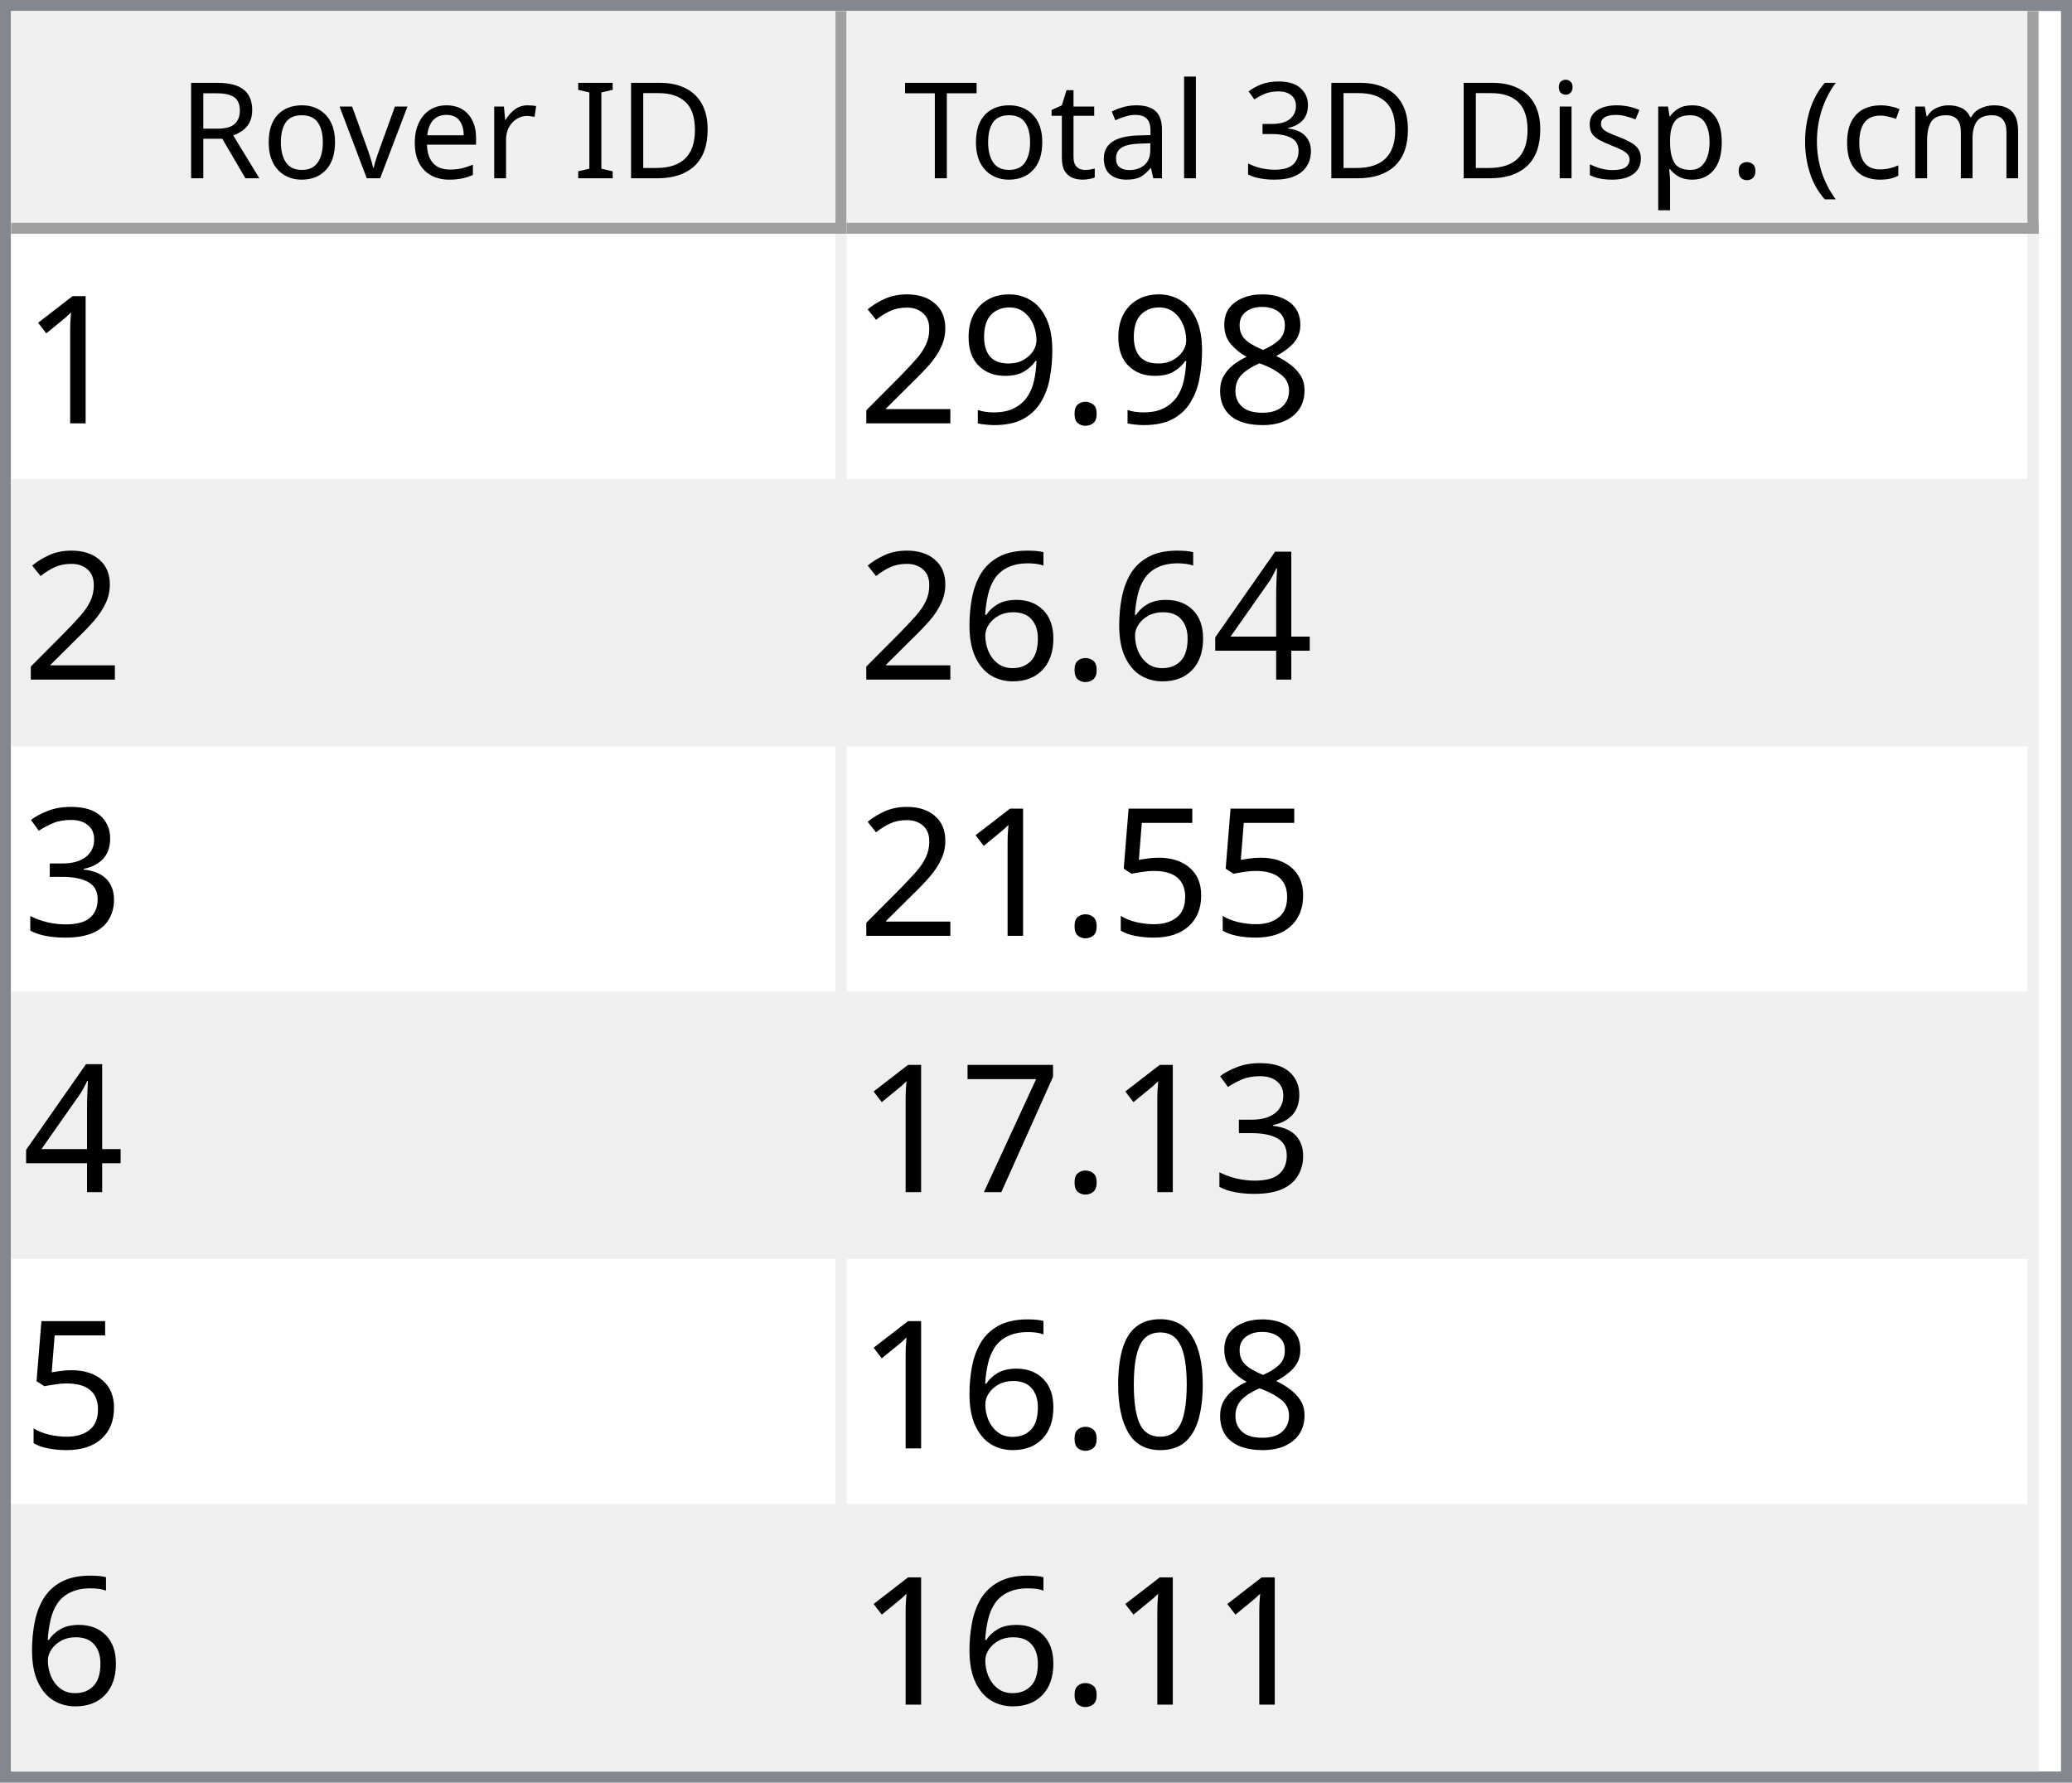
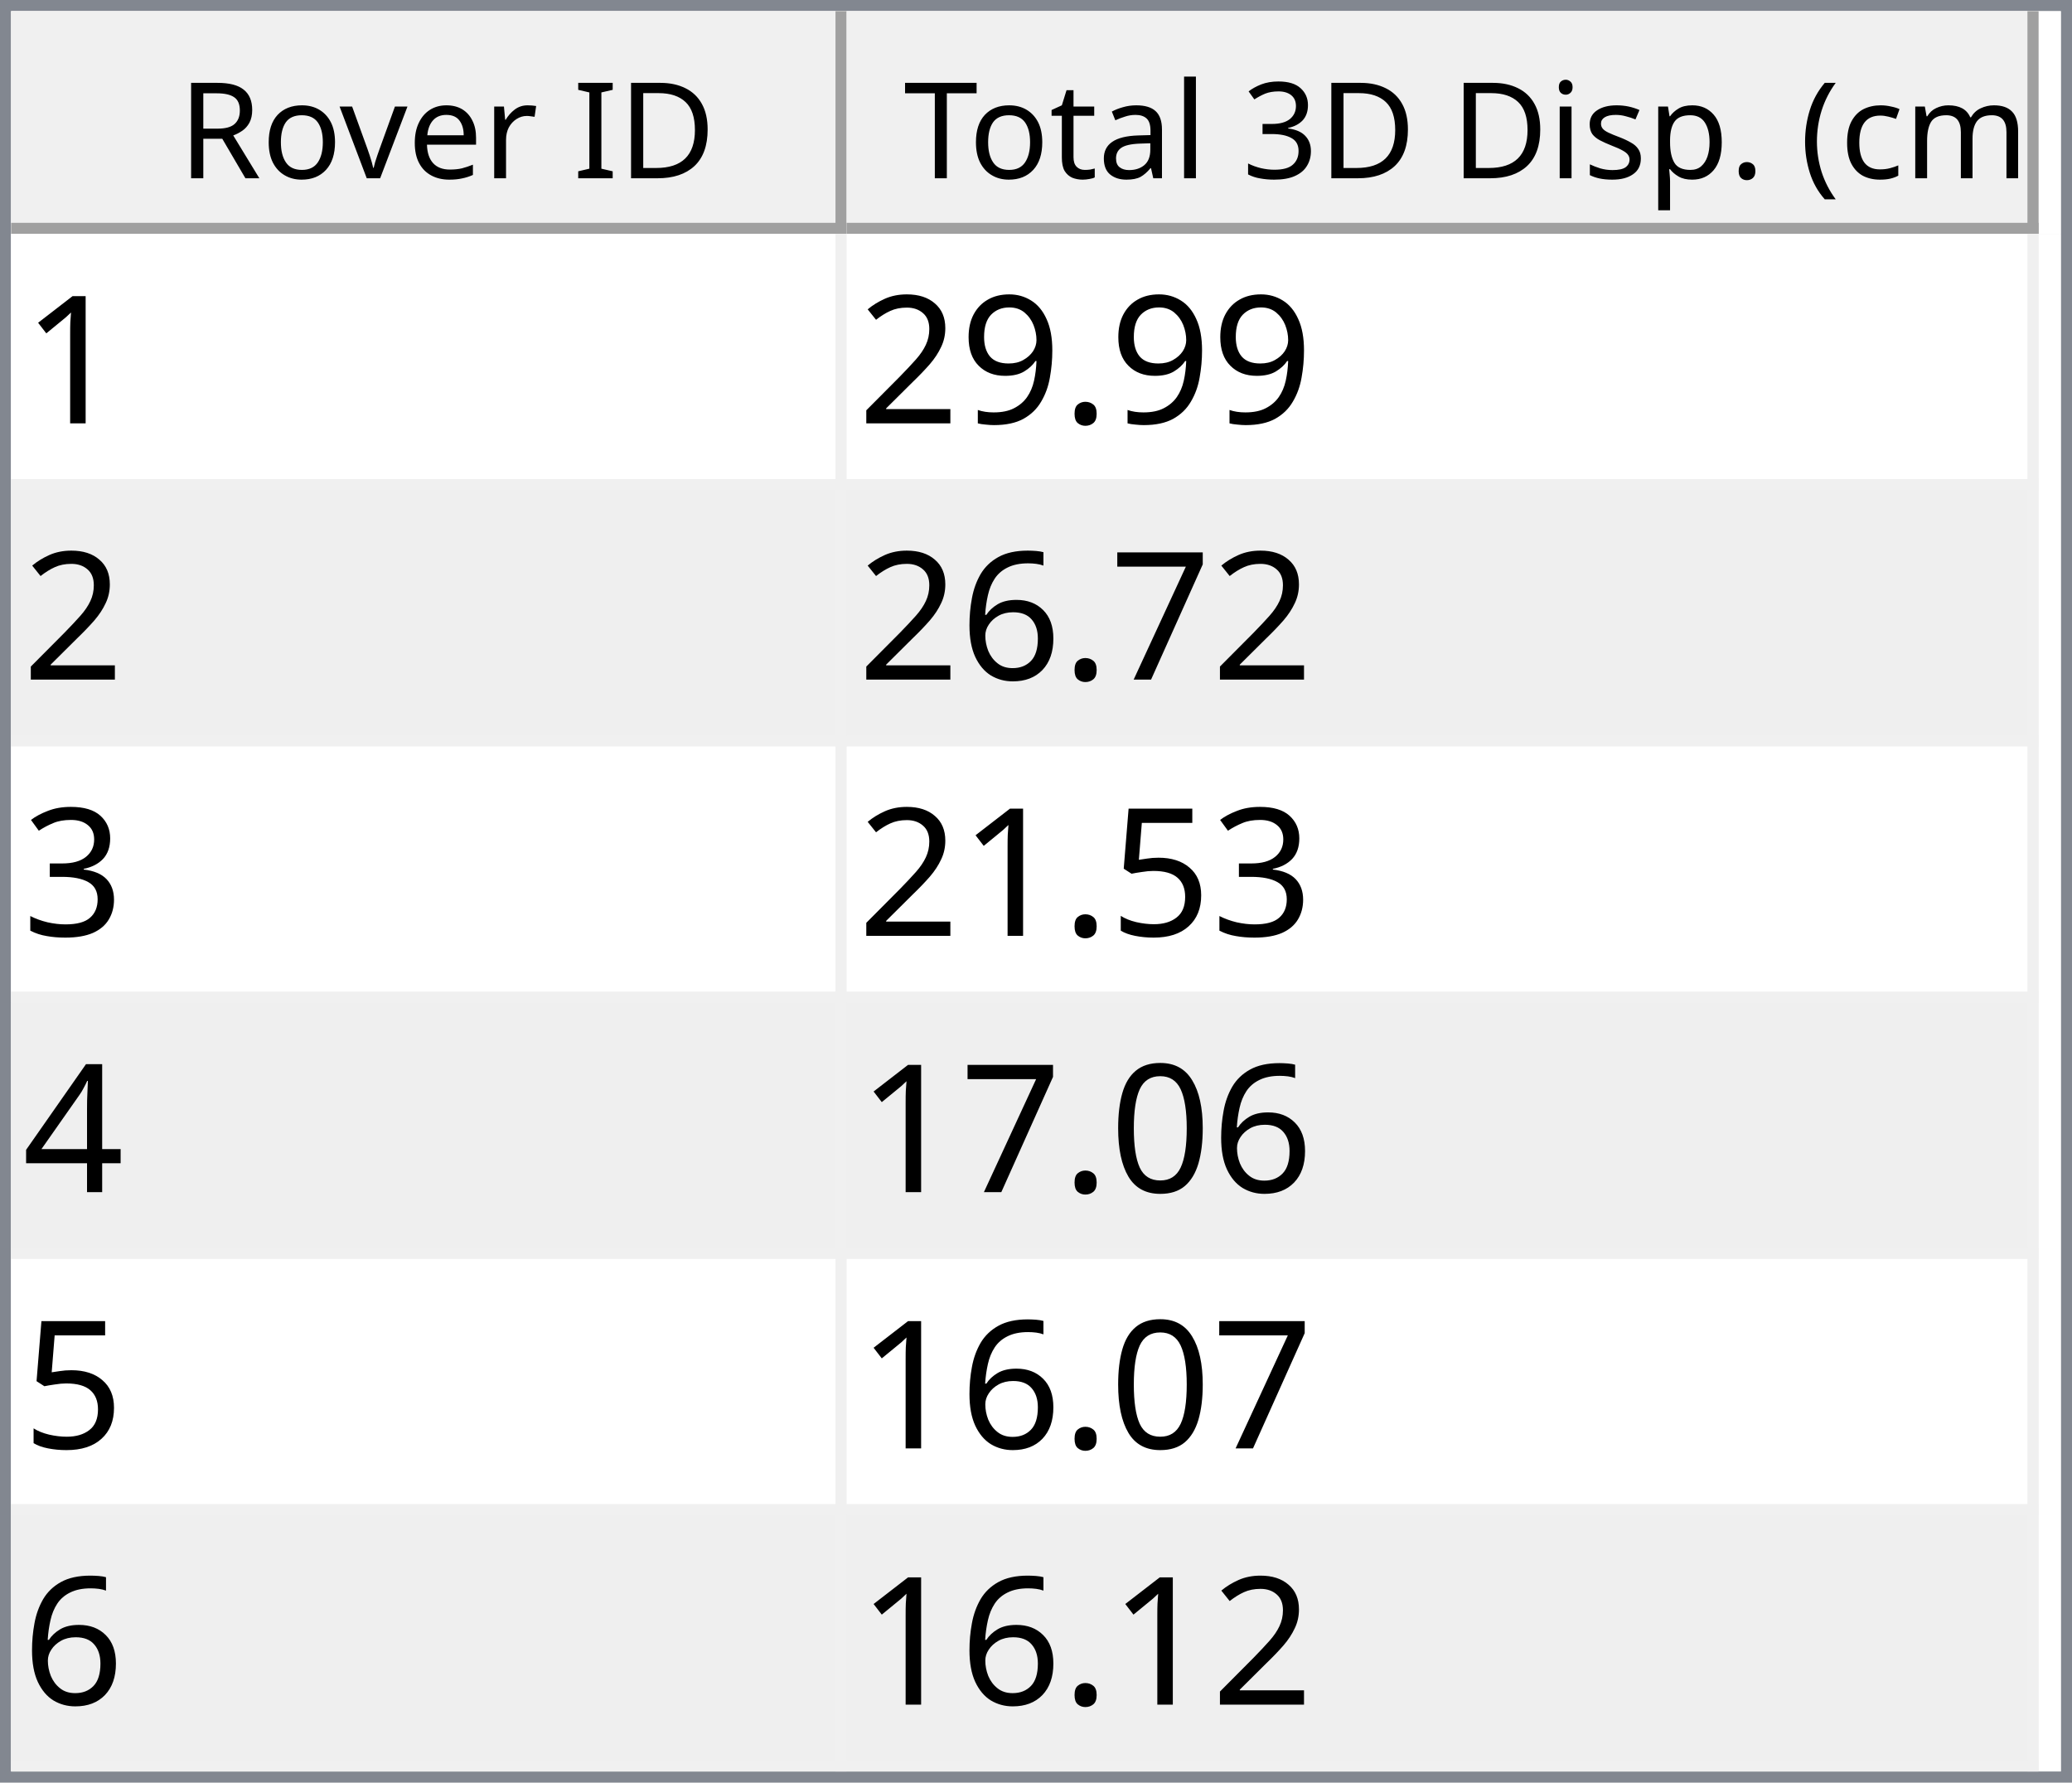
<svg xmlns="http://www.w3.org/2000/svg" style="fill-opacity:1; color-rendering:auto; color-interpolation:auto; text-rendering:auto; stroke:black; stroke-linecap:square; stroke-miterlimit:10; shape-rendering:auto; stroke-opacity:1; fill:black; stroke-dasharray:none; font-weight:normal; stroke-width:1; font-family:'Dialog'; font-style:normal; stroke-linejoin:miter; font-size:12px; stroke-dashoffset:0; image-rendering:auto;" width="186" height="160">
  <defs id="genericDefs" />
  <g>
    <defs id="defs1">
      <clipPath clipPathUnits="userSpaceOnUse" id="clipPath1">
        <path d="M0 0 L186 0 L186 160 L0 160 L0 0 Z" />
      </clipPath>
      <clipPath clipPathUnits="userSpaceOnUse" id="clipPath2">
        <path d="M0 0 L0 160 L186 160 L186 0 Z" />
      </clipPath>
      <clipPath clipPathUnits="userSpaceOnUse" id="clipPath3">
        <path d="M0 0 L0 20 L184 20 L184 0 Z" />
      </clipPath>
      <clipPath clipPathUnits="userSpaceOnUse" id="clipPath4">
        <path d="M0 0 L0 20 L75 20 L75 0 Z" />
      </clipPath>
      <clipPath clipPathUnits="userSpaceOnUse" id="clipPath5">
        <path d="M1 1 L1 19 L74 19 L74 1 Z" />
      </clipPath>
      <clipPath clipPathUnits="userSpaceOnUse" id="clipPath6">
        <path d="M0 0 L0 18 L73 18 L73 0 Z" />
      </clipPath>
      <clipPath clipPathUnits="userSpaceOnUse" id="clipPath7">
        <path d="M-0.5 -0.5 L-0.5 19.5 L74.5 19.5 L74.5 -0.5 Z" />
      </clipPath>
      <clipPath clipPathUnits="userSpaceOnUse" id="clipPath8">
        <path d="M0 0 L0 20 L107 20 L107 0 Z" />
      </clipPath>
      <clipPath clipPathUnits="userSpaceOnUse" id="clipPath9">
        <path d="M1 1 L1 19 L106 19 L106 1 Z" />
      </clipPath>
      <clipPath clipPathUnits="userSpaceOnUse" id="clipPath10">
        <path d="M0 0 L0 18 L105 18 L105 0 Z" />
      </clipPath>
      <clipPath clipPathUnits="userSpaceOnUse" id="clipPath11">
        <path d="M-0.5 -0.5 L-0.5 19.5 L106.5 19.5 L106.5 -0.5 Z" />
      </clipPath>
      <clipPath clipPathUnits="userSpaceOnUse" id="clipPath12">
        <path d="M0 0 L0 138 L184 138 L184 0 Z" />
      </clipPath>
      <clipPath clipPathUnits="userSpaceOnUse" id="clipPath13">
        <path d="M0 0 L0 138 L182 138 L182 0 Z" />
      </clipPath>
      <clipPath clipPathUnits="userSpaceOnUse" id="clipPath14">
        <path d="M-0.5 -0.5 L-0.5 137.5 L181.5 137.5 L181.5 -0.5 Z" />
      </clipPath>
      <clipPath clipPathUnits="userSpaceOnUse" id="clipPath15">
        <path d="M0 0 L0 22 L74 22 L74 0 Z" />
      </clipPath>
      <clipPath clipPathUnits="userSpaceOnUse" id="clipPath16">
        <path d="M0 0 L0 22 L106 22 L106 0 Z" />
      </clipPath>
      <font horiz-adv-x="64.551" id="font1">
        <font-face ascent="107.91" descent="25.098" units-per-em="100" style="font-style:normal; font-family:Segoe UI; font-weight:normal;" />
        <missing-glyph horiz-adv-x="64.551" d="M8.109 0 L8.109 68.266 L56.453 68.266 L56.453 0 L8.109 0 ZM15.328 7.234 L49.219 7.234 L49.219 61.031 L15.328 61.031 L15.328 7.234 Z" />
        <glyph unicode="D" horiz-adv-x="70.117" d="M9.188 0 L9.188 70.016 L28.516 70.016 Q65.531 70.016 65.531 35.891 Q65.531 19.672 55.25 9.836 Q44.969 0 27.734 0 L9.188 0 ZM17.391 62.594 L17.391 7.422 L27.828 7.422 Q41.609 7.422 49.273 14.797 Q56.938 22.172 56.938 35.688 Q56.938 62.594 28.328 62.594 L17.391 62.594 Z" />
        <glyph unicode="I" horiz-adv-x="26.611" d="M17.391 0 L9.188 0 L9.188 70.016 L17.391 70.016 L17.391 0 Z" />
        <glyph unicode=" " horiz-adv-x="27.393" d="" />
        <glyph unicode="r" horiz-adv-x="34.766" d="M34.188 41.891 Q32.078 43.5 28.125 43.5 Q23 43.5 19.555 38.672 Q16.109 33.844 16.109 25.484 L16.109 0 L8.109 0 L8.109 50 L16.109 50 L16.109 39.703 L16.312 39.703 Q18.016 44.969 21.531 47.922 Q25.047 50.875 29.391 50.875 Q32.516 50.875 34.188 50.203 L34.188 41.891 Z" />
        <glyph unicode="e" horiz-adv-x="52.295" d="M48.297 23 L12.984 23 Q13.188 14.656 17.484 10.109 Q21.781 5.562 29.297 5.562 Q37.75 5.562 44.828 11.141 L44.828 3.609 Q38.234 -1.172 27.391 -1.172 Q16.797 -1.172 10.742 5.641 Q4.688 12.453 4.688 24.812 Q4.688 36.469 11.305 43.82 Q17.922 51.172 27.734 51.172 Q37.547 51.172 42.922 44.828 Q48.297 38.484 48.297 27.203 L48.297 23 ZM40.094 29.781 Q40.047 36.719 36.75 40.578 Q33.453 44.438 27.594 44.438 Q21.922 44.438 17.969 40.383 Q14.016 36.328 13.094 29.781 L40.094 29.781 Z" />
        <glyph unicode="v" horiz-adv-x="47.9" d="M47.406 50 L27.484 0 L19.625 0 L0.688 50 L9.469 50 L22.172 13.672 Q23.578 9.672 23.922 6.688 L24.125 6.688 Q24.609 10.453 25.688 13.484 L38.969 50 L47.406 50 Z" />
        <glyph unicode="o" horiz-adv-x="58.594" d="M29 -1.172 Q17.922 -1.172 11.305 5.836 Q4.688 12.844 4.688 24.422 Q4.688 37.016 11.57 44.094 Q18.453 51.172 30.172 51.172 Q41.359 51.172 47.633 44.289 Q53.906 37.406 53.906 25.203 Q53.906 13.234 47.141 6.031 Q40.375 -1.172 29 -1.172 ZM29.594 44.438 Q21.875 44.438 17.383 39.188 Q12.891 33.938 12.891 24.703 Q12.891 15.828 17.43 10.695 Q21.969 5.562 29.594 5.562 Q37.359 5.562 41.531 10.594 Q45.703 15.625 45.703 24.906 Q45.703 34.281 41.531 39.359 Q37.359 44.438 29.594 44.438 Z" />
        <glyph unicode="R" horiz-adv-x="59.814" d="M59.375 0 L49.609 0 L37.891 19.625 Q36.281 22.359 34.766 24.289 Q33.25 26.219 31.664 27.438 Q30.078 28.656 28.25 29.219 Q26.422 29.781 24.125 29.781 L17.391 29.781 L17.391 0 L9.188 0 L9.188 70.016 L30.078 70.016 Q34.672 70.016 38.555 68.867 Q42.438 67.719 45.289 65.375 Q48.141 63.031 49.758 59.547 Q51.375 56.062 51.375 51.375 Q51.375 47.703 50.273 44.656 Q49.172 41.609 47.148 39.211 Q45.125 36.812 42.266 35.133 Q39.406 33.453 35.844 32.516 L35.844 32.328 Q37.594 31.547 38.891 30.547 Q40.188 29.547 41.359 28.18 Q42.531 26.812 43.68 25.078 Q44.828 23.344 46.234 21.047 L59.375 0 ZM17.391 62.594 L17.391 37.203 L28.516 37.203 Q31.594 37.203 34.203 38.133 Q36.812 39.062 38.719 40.797 Q40.625 42.531 41.703 45.047 Q42.781 47.562 42.781 50.688 Q42.781 56.297 39.141 59.445 Q35.5 62.594 28.609 62.594 L17.391 62.594 Z" />
        <glyph unicode=")" horiz-adv-x="30.176" d="M8.297 -15.922 L1.172 -15.922 Q16.406 2.344 16.406 26.812 Q16.406 51.469 1.078 70.016 L8.297 70.016 Q23.531 52.156 23.531 26.703 Q23.531 1.375 8.297 -15.922 Z" />
        <glyph unicode="m" horiz-adv-x="86.133" d="M79.109 0 L71.094 0 L71.094 28.719 Q71.094 37.016 68.531 40.727 Q65.969 44.438 59.906 44.438 Q54.781 44.438 51.195 39.75 Q47.609 35.062 47.609 28.516 L47.609 0 L39.594 0 L39.594 29.688 Q39.594 44.438 28.219 44.438 Q22.953 44.438 19.531 40.016 Q16.109 35.594 16.109 28.516 L16.109 0 L8.109 0 L8.109 50 L16.109 50 L16.109 42.094 L16.312 42.094 Q21.625 51.172 31.844 51.172 Q36.969 51.172 40.773 48.312 Q44.578 45.453 46 40.828 Q51.562 51.172 62.594 51.172 Q79.109 51.172 79.109 30.812 L79.109 0 Z" />
        <glyph unicode="c" horiz-adv-x="46.191" d="M42.188 2.297 Q36.422 -1.172 28.516 -1.172 Q17.828 -1.172 11.258 5.789 Q4.688 12.75 4.688 23.828 Q4.688 36.188 11.766 43.68 Q18.844 51.172 30.672 51.172 Q37.25 51.172 42.281 48.734 L42.281 40.531 Q36.719 44.438 30.375 44.438 Q22.703 44.438 17.797 38.945 Q12.891 33.453 12.891 24.516 Q12.891 15.719 17.508 10.641 Q22.125 5.562 29.891 5.562 Q36.422 5.562 42.188 9.906 L42.188 2.297 Z" />
        <glyph unicode="(" horiz-adv-x="30.176" d="M29.109 -15.922 L21.969 -15.922 Q6.844 1.375 6.844 26.703 Q6.844 52.156 21.969 70.016 L29.203 70.016 Q13.875 51.469 13.875 26.812 Q13.875 2.344 29.109 -15.922 Z" />
        <glyph unicode="." horiz-adv-x="21.68" d="M10.891 -1.078 Q8.641 -1.078 7.055 0.539 Q5.469 2.156 5.469 4.391 Q5.469 6.641 7.055 8.273 Q8.641 9.906 10.891 9.906 Q13.188 9.906 14.797 8.273 Q16.406 6.641 16.406 4.391 Q16.406 2.156 14.797 0.539 Q13.188 -1.078 10.891 -1.078 Z" />
        <glyph unicode="p" horiz-adv-x="58.789" d="M16.312 7.234 L16.109 7.234 L16.109 -23 L8.109 -23 L8.109 50 L16.109 50 L16.109 41.219 L16.312 41.219 Q22.219 51.172 33.594 51.172 Q43.266 51.172 48.688 44.461 Q54.109 37.75 54.109 26.469 Q54.109 13.922 48 6.375 Q41.891 -1.172 31.297 -1.172 Q21.578 -1.172 16.312 7.234 ZM16.109 27.391 L16.109 20.406 Q16.109 14.203 20.141 9.883 Q24.172 5.562 30.375 5.562 Q37.641 5.562 41.773 11.133 Q45.906 16.703 45.906 26.609 Q45.906 34.969 42.047 39.703 Q38.188 44.438 31.594 44.438 Q24.609 44.438 20.359 39.578 Q16.109 34.719 16.109 27.391 Z" />
        <glyph unicode="s" horiz-adv-x="42.432" d="M5.078 1.812 L5.078 10.406 Q11.625 5.562 19.484 5.562 Q30.031 5.562 30.031 12.594 Q30.031 14.594 29.125 15.992 Q28.219 17.391 26.68 18.461 Q25.141 19.531 23.07 20.383 Q21 21.234 18.609 22.172 Q15.281 23.484 12.766 24.828 Q10.25 26.172 8.57 27.859 Q6.891 29.547 6.031 31.695 Q5.172 33.844 5.172 36.719 Q5.172 40.234 6.789 42.945 Q8.406 45.656 11.086 47.484 Q13.766 49.312 17.211 50.242 Q20.656 51.172 24.312 51.172 Q30.812 51.172 35.938 48.922 L35.938 40.828 Q30.422 44.438 23.25 44.438 Q21 44.438 19.195 43.922 Q17.391 43.406 16.094 42.477 Q14.797 41.547 14.086 40.258 Q13.375 38.969 13.375 37.406 Q13.375 35.453 14.086 34.133 Q14.797 32.812 16.164 31.789 Q17.531 30.766 19.484 29.938 Q21.438 29.109 23.922 28.125 Q27.25 26.859 29.883 25.516 Q32.516 24.172 34.375 22.484 Q36.234 20.797 37.234 18.602 Q38.234 16.406 38.234 13.375 Q38.234 9.672 36.602 6.938 Q34.969 4.203 32.234 2.398 Q29.5 0.594 25.93 -0.289 Q22.359 -1.172 18.453 -1.172 Q10.75 -1.172 5.078 1.812 Z" />
        <glyph unicode="i" horiz-adv-x="24.219" d="M12.203 62.703 Q10.062 62.703 8.547 64.164 Q7.031 65.625 7.031 67.875 Q7.031 70.125 8.547 71.609 Q10.062 73.094 12.203 73.094 Q14.406 73.094 15.945 71.609 Q17.484 70.125 17.484 67.875 Q17.484 65.719 15.945 64.211 Q14.406 62.703 12.203 62.703 ZM16.109 0 L8.109 0 L8.109 50 L16.109 50 L16.109 0 Z" />
        <glyph unicode="3" horiz-adv-x="53.906" d="M46.531 19.828 Q46.531 15.094 44.75 11.211 Q42.969 7.328 39.719 4.57 Q36.469 1.812 31.93 0.297 Q27.391 -1.219 21.922 -1.219 Q11.922 -1.219 6 2.594 L6 11.188 Q13.094 5.609 22.219 5.609 Q25.875 5.609 28.828 6.539 Q31.781 7.469 33.906 9.227 Q36.031 10.984 37.18 13.477 Q38.328 15.969 38.328 19.094 Q38.328 32.812 18.797 32.812 L12.984 32.812 L12.984 39.594 L18.5 39.594 Q35.797 39.594 35.797 52.484 Q35.797 64.406 22.609 64.406 Q15.188 64.406 8.688 59.422 L8.688 67.188 Q15.375 71.188 24.609 71.188 Q29 71.188 32.57 69.969 Q36.141 68.75 38.68 66.555 Q41.219 64.359 42.609 61.281 Q44 58.203 44 54.5 Q44 40.672 30.031 36.719 L30.031 36.531 Q33.594 36.141 36.625 34.797 Q39.656 33.453 41.852 31.305 Q44.047 29.156 45.289 26.25 Q46.531 23.344 46.531 19.828 Z" />
        <glyph unicode="l" horiz-adv-x="24.219" d="M16.109 0 L8.109 0 L8.109 74.031 L16.109 74.031 L16.109 0 Z" />
        <glyph unicode="a" horiz-adv-x="50.879" d="M43.891 0 L35.891 0 L35.891 7.812 L35.688 7.812 Q30.469 -1.172 20.312 -1.172 Q12.844 -1.172 8.617 2.781 Q4.391 6.734 4.391 13.281 Q4.391 27.297 20.906 29.594 L35.891 31.688 Q35.891 44.438 25.594 44.438 Q16.547 44.438 9.281 38.281 L9.281 46.484 Q16.656 51.172 26.266 51.172 Q43.891 51.172 43.891 32.516 L43.891 0 ZM35.891 25.297 L23.828 23.641 Q18.266 22.859 15.43 20.875 Q12.594 18.891 12.594 13.875 Q12.594 10.203 15.211 7.883 Q17.828 5.562 22.172 5.562 Q28.125 5.562 32.008 9.742 Q35.891 13.922 35.891 20.312 L35.891 25.297 Z" />
        <glyph unicode="t" horiz-adv-x="33.887" d="M31.297 0.484 Q28.469 -1.078 23.828 -1.078 Q10.688 -1.078 10.688 13.578 L10.688 43.172 L2.094 43.172 L2.094 50 L10.688 50 L10.688 62.203 L18.703 64.797 L18.703 50 L31.297 50 L31.297 43.172 L18.703 43.172 L18.703 14.984 Q18.703 9.969 20.414 7.82 Q22.125 5.672 26.078 5.672 Q29.109 5.672 31.297 7.328 L31.297 0.484 Z" />
        <glyph unicode="T" horiz-adv-x="52.393" d="M50.594 62.594 L30.375 62.594 L30.375 0 L22.172 0 L22.172 62.594 L2 62.594 L2 70.016 L50.594 70.016 L50.594 62.594 Z" />
      </font>
      <font horiz-adv-x="75.0" id="font2">
        <font-face ascent="100.537" descent="21.973" units-per-em="100" style="font-style:normal; font-family:sans-serif; font-weight:normal;" />
        <missing-glyph horiz-adv-x="75.0" d="M12.5 0 L12.5 62.5 L62.5 62.5 L62.5 0 L12.5 0 ZM14.062 1.562 L60.938 1.562 L60.938 60.938 L14.062 60.938 L14.062 1.562 Z" />
        <glyph unicode="1" horiz-adv-x="55.615" d="M37.25 0 L28.469 0 L28.469 56 Q25.297 52.984 20.141 49.953 Q14.984 46.922 10.891 45.406 L10.891 53.906 Q18.266 57.375 23.781 62.305 Q29.297 67.234 31.594 71.875 L37.25 71.875 L37.25 0 Z" />
-         <glyph unicode="8" horiz-adv-x="55.615" d="M17.672 38.812 Q12.203 40.828 9.57 44.539 Q6.938 48.25 6.938 53.422 Q6.938 61.234 12.555 66.555 Q18.172 71.875 27.484 71.875 Q36.859 71.875 42.578 66.43 Q48.297 60.984 48.297 53.172 Q48.297 48.188 45.68 44.508 Q43.062 40.828 37.75 38.812 Q44.344 36.672 47.781 31.883 Q51.219 27.094 51.219 20.453 Q51.219 11.281 44.727 5.031 Q38.234 -1.219 27.641 -1.219 Q17.047 -1.219 10.547 5.055 Q4.047 11.328 4.047 20.703 Q4.047 27.688 7.594 32.398 Q11.141 37.109 17.672 38.812 ZM15.922 53.719 Q15.922 48.641 19.195 45.414 Q22.469 42.188 27.688 42.188 Q32.766 42.188 36.016 45.383 Q39.266 48.578 39.266 53.219 Q39.266 58.062 35.914 61.359 Q32.562 64.656 27.594 64.656 Q22.562 64.656 19.242 61.43 Q15.922 58.203 15.922 53.719 ZM13.094 20.656 Q13.094 16.891 14.875 13.375 Q16.656 9.859 20.172 7.93 Q23.688 6 27.734 6 Q34.031 6 38.133 10.055 Q42.234 14.109 42.234 20.359 Q42.234 26.703 38.016 30.859 Q33.797 35.016 27.438 35.016 Q21.234 35.016 17.164 30.914 Q13.094 26.812 13.094 20.656 Z" />
        <glyph unicode="." horiz-adv-x="27.783" d="M9.078 0 L9.078 10.016 L19.094 10.016 L19.094 0 L9.078 0 Z" />
        <glyph unicode="9" horiz-adv-x="55.615" d="M5.469 16.547 L13.922 17.328 Q14.984 11.375 18.016 8.688 Q21.047 6 25.781 6 Q29.828 6 32.883 7.859 Q35.938 9.719 37.891 12.82 Q39.844 15.922 41.164 21.195 Q42.484 26.469 42.484 31.938 Q42.484 32.516 42.438 33.688 Q39.797 29.5 35.234 26.883 Q30.672 24.266 25.344 24.266 Q16.453 24.266 10.305 30.711 Q4.156 37.156 4.156 47.703 Q4.156 58.594 10.578 65.234 Q17 71.875 26.656 71.875 Q33.641 71.875 39.43 68.117 Q45.219 64.359 48.219 57.398 Q51.219 50.438 51.219 37.25 Q51.219 23.531 48.242 15.406 Q45.266 7.281 39.383 3.031 Q33.5 -1.219 25.594 -1.219 Q17.188 -1.219 11.867 3.445 Q6.547 8.109 5.469 16.547 ZM41.453 48.141 Q41.453 55.719 37.43 60.156 Q33.406 64.594 27.734 64.594 Q21.875 64.594 17.531 59.812 Q13.188 55.031 13.188 47.406 Q13.188 40.578 17.312 36.305 Q21.438 32.031 27.484 32.031 Q33.594 32.031 37.523 36.305 Q41.453 40.578 41.453 48.141 Z" />
        <glyph unicode="2" horiz-adv-x="55.615" d="M50.344 8.453 L50.344 0 L3.031 0 Q2.938 3.172 4.047 6.109 Q5.859 10.938 9.836 15.625 Q13.812 20.312 21.344 26.469 Q33.016 36.031 37.117 41.625 Q41.219 47.219 41.219 52.203 Q41.219 57.422 37.477 61.008 Q33.734 64.594 27.734 64.594 Q21.391 64.594 17.578 60.789 Q13.766 56.984 13.719 50.25 L4.688 51.172 Q5.609 61.281 11.664 66.578 Q17.719 71.875 27.938 71.875 Q38.234 71.875 44.242 66.164 Q50.25 60.453 50.25 52 Q50.25 47.703 48.492 43.555 Q46.734 39.406 42.656 34.812 Q38.578 30.219 29.109 22.219 Q21.188 15.578 18.945 13.211 Q16.703 10.844 15.234 8.453 L50.344 8.453 Z" />
-         <glyph unicode="4" horiz-adv-x="55.615" d="M32.328 0 L32.328 17.141 L1.266 17.141 L1.266 25.203 L33.938 71.578 L41.109 71.578 L41.109 25.203 L50.781 25.203 L50.781 17.141 L41.109 17.141 L41.109 0 L32.328 0 ZM32.328 25.203 L32.328 57.469 L9.906 25.203 L32.328 25.203 Z" />
+         <glyph unicode="7" horiz-adv-x="55.615" d="M4.734 62.203 L4.734 70.656 L51.078 70.656 L51.078 63.812 Q44.234 56.547 37.523 44.484 Q30.812 32.422 27.156 19.672 Q24.516 10.688 23.781 0 L14.75 0 Q14.891 8.453 18.062 20.414 Q21.234 32.375 27.172 43.484 Q33.109 54.594 39.797 62.203 L4.734 62.203 Z" />
        <glyph unicode="6" horiz-adv-x="55.615" d="M49.75 54.047 L41.016 53.375 Q39.844 58.547 37.703 60.891 Q34.125 64.656 28.906 64.656 Q24.703 64.656 21.531 62.312 Q17.391 59.281 14.992 53.469 Q12.594 47.656 12.5 36.922 Q15.672 41.75 20.266 44.094 Q24.859 46.438 29.891 46.438 Q38.672 46.438 44.852 39.969 Q51.031 33.5 51.031 23.25 Q51.031 16.5 48.125 10.719 Q45.219 4.938 40.141 1.859 Q35.062 -1.219 28.609 -1.219 Q17.625 -1.219 10.695 6.859 Q3.766 14.938 3.766 33.5 Q3.766 54.25 11.422 63.672 Q18.109 71.875 29.438 71.875 Q37.891 71.875 43.289 67.141 Q48.688 62.406 49.75 54.047 ZM13.875 23.188 Q13.875 18.656 15.797 14.508 Q17.719 10.359 21.188 8.18 Q24.656 6 28.469 6 Q34.031 6 38.039 10.492 Q42.047 14.984 42.047 22.703 Q42.047 30.125 38.086 34.398 Q34.125 38.672 28.125 38.672 Q22.172 38.672 18.023 34.398 Q13.875 30.125 13.875 23.188 Z" />
        <glyph unicode="3" horiz-adv-x="55.615" d="M4.203 18.891 L12.984 20.062 Q14.5 12.594 18.141 9.297 Q21.781 6 27 6 Q33.203 6 37.477 10.297 Q41.75 14.594 41.75 20.953 Q41.75 27 37.797 30.93 Q33.844 34.859 27.734 34.859 Q25.25 34.859 21.531 33.891 L22.516 41.609 Q23.391 41.5 23.922 41.5 Q29.547 41.5 34.039 44.43 Q38.531 47.359 38.531 53.469 Q38.531 58.297 35.258 61.477 Q31.984 64.656 26.812 64.656 Q21.688 64.656 18.266 61.43 Q14.844 58.203 13.875 51.766 L5.078 53.328 Q6.688 62.156 12.398 67.016 Q18.109 71.875 26.609 71.875 Q32.469 71.875 37.398 69.359 Q42.328 66.844 44.945 62.5 Q47.562 58.156 47.562 53.266 Q47.562 48.641 45.07 44.828 Q42.578 41.016 37.703 38.766 Q44.047 37.312 47.562 32.695 Q51.078 28.078 51.078 21.141 Q51.078 11.766 44.242 5.25 Q37.406 -1.266 26.953 -1.266 Q17.531 -1.266 11.305 4.352 Q5.078 9.969 4.203 18.891 Z" />
        <glyph unicode="5" horiz-adv-x="55.615" d="M4.156 18.75 L13.375 19.531 Q14.406 12.797 18.141 9.398 Q21.875 6 27.156 6 Q33.5 6 37.891 10.789 Q42.281 15.578 42.281 23.484 Q42.281 31 38.062 35.352 Q33.844 39.703 27 39.703 Q22.75 39.703 19.336 37.773 Q15.922 35.844 13.969 32.766 L5.719 33.844 L12.641 70.609 L48.25 70.609 L48.25 62.203 L19.672 62.203 L15.828 42.969 Q22.266 47.469 29.344 47.469 Q38.719 47.469 45.164 40.969 Q51.609 34.469 51.609 24.266 Q51.609 14.547 45.953 7.469 Q39.062 -1.219 27.156 -1.219 Q17.391 -1.219 11.211 4.25 Q5.031 9.719 4.156 18.75 Z" />
-         <glyph unicode="7" horiz-adv-x="55.615" d="M4.734 62.203 L4.734 70.656 L51.078 70.656 L51.078 63.812 Q44.234 56.547 37.523 44.484 Q30.812 32.422 27.156 19.672 Q24.516 10.688 23.781 0 L14.75 0 Q14.891 8.453 18.062 20.414 Q21.234 32.375 27.172 43.484 Q33.109 54.594 39.797 62.203 L4.734 62.203 Z" />
+         <glyph unicode="4" horiz-adv-x="55.615" d="M32.328 0 L32.328 17.141 L1.266 17.141 L1.266 25.203 L33.938 71.578 L41.109 71.578 L41.109 25.203 L50.781 25.203 L50.781 17.141 L41.109 17.141 L41.109 0 L32.328 0 ZM32.328 25.203 L32.328 57.469 L9.906 25.203 L32.328 25.203 Z" />
        <glyph unicode="0" horiz-adv-x="55.615" d="M4.156 35.297 Q4.156 48 6.766 55.742 Q9.375 63.484 14.523 67.68 Q19.672 71.875 27.484 71.875 Q33.25 71.875 37.594 69.555 Q41.938 67.234 44.773 62.867 Q47.609 58.5 49.219 52.227 Q50.828 45.953 50.828 35.297 Q50.828 22.703 48.242 14.969 Q45.656 7.234 40.508 3.008 Q35.359 -1.219 27.484 -1.219 Q17.141 -1.219 11.234 6.203 Q4.156 15.141 4.156 35.297 ZM13.188 35.297 Q13.188 17.672 17.312 11.836 Q21.438 6 27.484 6 Q33.547 6 37.672 11.859 Q41.797 17.719 41.797 35.297 Q41.797 52.984 37.672 58.789 Q33.547 64.594 27.391 64.594 Q21.344 64.594 17.719 59.469 Q13.188 52.938 13.188 35.297 Z" />
      </font>
    </defs>
    <g style="fill:white; stroke:white;">
      <rect x="0" y="0" width="186" style="clip-path:url(#clipPath1); stroke:none;" height="160" />
    </g>
    <g style="fill:white; text-rendering:optimizeSpeed; color-rendering:optimizeSpeed; image-rendering:optimizeSpeed; shape-rendering:crispEdges; stroke:white; color-interpolation:sRGB;">
      <rect x="0" width="186" height="160" y="0" style="stroke:none;" />
      <path style="stroke:none;" d="M0 160 L186 160 L186 0 L0 0 Z" />
    </g>
    <g style="fill:rgb(240,240,240); font-family:'Segoe UI'; stroke:rgb(240,240,240);">
      <rect x="0" y="0" width="186" style="clip-path:url(#clipPath2); stroke:none;" height="160" />
    </g>
    <g style="fill:rgb(130,135,144); font-family:'Segoe UI'; stroke:rgb(130,135,144);">
      <path d="M0 0 L186 0 L186 160 L0 160 L0 0 ZM1 1 L185 1 L185 159 L1 159 L1 1 Z" style="fill-rule:evenodd; clip-path:url(#clipPath2); stroke:none;" />
    </g>
    <g style="fill:white; font-family:'Segoe UI'; stroke:white;" transform="translate(1,1)">
      <rect x="0" y="0" width="184" style="clip-path:url(#clipPath3); stroke:none;" height="20" />
    </g>
    <g style="fill:rgb(240,240,240); font-family:'Segoe UI'; stroke:rgb(240,240,240);" transform="translate(1,1)">
      <rect x="0" y="0" width="75" style="clip-path:url(#clipPath4); stroke:none;" height="20" />
    </g>
    <g style="font-family:'Segoe UI';" transform="translate(2,2)">
      <text x="14" xml:space="preserve" y="14" style="clip-path:url(#clipPath6); stroke:none;">Rover ID</text>
    </g>
    <g style="fill:rgb(160,160,160); font-family:'Segoe UI'; stroke:rgb(160,160,160); stroke-linejoin:bevel;" transform="translate(1.5,1.5)">
      <line x1="74" x2="74" y1="0" style="fill:none; clip-path:url(#clipPath7);" y2="19" />
    </g>
    <g style="fill:rgb(160,160,160); font-family:'Segoe UI'; stroke:rgb(160,160,160); stroke-linejoin:bevel;" transform="matrix(1,0,0,1,1,1) translate(0.5,0.5)">
      <line x1="0" x2="74" y1="19" style="fill:none; clip-path:url(#clipPath7);" y2="19" />
    </g>
    <g style="fill:rgb(240,240,240); font-family:'Segoe UI'; stroke:rgb(240,240,240);" transform="translate(76,1)">
      <rect x="0" y="0" width="107" style="clip-path:url(#clipPath8); stroke:none;" height="20" />
    </g>
    <g style="font-family:'Segoe UI';" transform="translate(77,2)">
      <text x="1" xml:space="preserve" y="14" style="clip-path:url(#clipPath10); stroke:none;"> Total 3D Disp. (cm)</text>
    </g>
    <g style="fill:rgb(160,160,160); font-family:'Segoe UI'; stroke:rgb(160,160,160); stroke-linejoin:bevel;" transform="translate(76.5,1.5)">
      <line x1="106" x2="106" y1="0" style="fill:none; clip-path:url(#clipPath11);" y2="19" />
    </g>
    <g style="fill:rgb(160,160,160); font-family:'Segoe UI'; stroke:rgb(160,160,160); stroke-linejoin:bevel;" transform="matrix(1,0,0,1,76,1) translate(0.5,0.5)">
      <line x1="0" x2="106" y1="19" style="fill:none; clip-path:url(#clipPath11);" y2="19" />
    </g>
    <g style="fill:white; font-family:'Segoe UI'; stroke:white;" transform="translate(1,21)">
      <rect x="0" y="0" width="184" style="clip-path:url(#clipPath12); stroke:none;" height="138" />
    </g>
    <g style="fill:rgb(240,240,240); font-size:16px; font-family:sans-serif; stroke:rgb(240,240,240);" transform="translate(1,21)">
      <rect x="0" y="0" width="182" style="clip-path:url(#clipPath13); stroke:none;" height="138" />
      <line transform="translate(0.5,0.5)" x1="0" x2="181" y1="22" style="clip-path:url(#clipPath14); fill:none; stroke-linejoin:bevel;" y2="22" />
    </g>
    <g transform="matrix(1,0,0,1,1,21) translate(0.5,0.5)" style="fill:rgb(240,240,240); font-size:16px; font-family:sans-serif; stroke:rgb(240,240,240); stroke-linejoin:bevel;">
      <line x1="0" x2="181" y1="45" style="fill:none; clip-path:url(#clipPath14);" y2="45" />
    </g>
    <g transform="matrix(1,0,0,1,1,21) translate(0.5,0.5)" style="fill:rgb(240,240,240); font-size:16px; font-family:sans-serif; stroke:rgb(240,240,240); stroke-linejoin:bevel;">
      <line x1="0" x2="181" y1="68" style="fill:none; clip-path:url(#clipPath14);" y2="68" />
    </g>
    <g transform="matrix(1,0,0,1,1,21) translate(0.5,0.5)" style="fill:rgb(240,240,240); font-size:16px; font-family:sans-serif; stroke:rgb(240,240,240); stroke-linejoin:bevel;">
      <line x1="0" x2="181" y1="91" style="fill:none; clip-path:url(#clipPath14);" y2="91" />
    </g>
    <g transform="matrix(1,0,0,1,1,21) translate(0.5,0.5)" style="fill:rgb(240,240,240); font-size:16px; font-family:sans-serif; stroke:rgb(240,240,240); stroke-linejoin:bevel;">
      <line x1="0" x2="181" y1="114" style="fill:none; clip-path:url(#clipPath14);" y2="114" />
    </g>
    <g transform="matrix(1,0,0,1,1,21) translate(0.5,0.5)" style="fill:rgb(240,240,240); font-size:16px; font-family:sans-serif; stroke:rgb(240,240,240); stroke-linejoin:bevel;">
      <line x1="0" x2="181" y1="137" style="fill:none; clip-path:url(#clipPath14);" y2="137" />
    </g>
    <g transform="matrix(1,0,0,1,1,21) translate(0.5,0.5)" style="fill:rgb(240,240,240); font-size:16px; font-family:sans-serif; stroke:rgb(240,240,240); stroke-linejoin:bevel;">
      <line x1="74" x2="74" y1="0" style="fill:none; clip-path:url(#clipPath14);" y2="137" />
    </g>
    <g transform="matrix(1,0,0,1,1,21) translate(0.5,0.5)" style="fill:rgb(240,240,240); font-size:16px; font-family:sans-serif; stroke:rgb(240,240,240); stroke-linejoin:bevel;">
      <line x1="181" x2="181" y1="0" style="fill:none; clip-path:url(#clipPath14);" y2="137" />
    </g>
    <g style="fill:white; font-size:16px; font-family:sans-serif; stroke:white;" transform="matrix(1,0,0,1,1,21)">
      <rect x="0" y="0" width="74" style="clip-path:url(#clipPath15); stroke:none;" height="22" />
      <text x="1" y="17" style="fill:black; clip-path:url(#clipPath15); stroke:none;" xml:space="preserve">1</text>
    </g>
    <g style="fill:white; font-size:16px; font-family:sans-serif; stroke:white;" transform="matrix(1,0,0,1,1,21) translate(75,0)">
      <rect x="0" y="0" width="106" style="clip-path:url(#clipPath16); stroke:none;" height="22" />
-       <text x="1" y="17" style="fill:black; clip-path:url(#clipPath16); stroke:none;" xml:space="preserve">29.98</text>
+       <text x="1" y="17" style="fill:black; clip-path:url(#clipPath16); stroke:none;" xml:space="preserve">29.99</text>
    </g>
    <g style="fill:rgb(239,239,239); font-size:16px; font-family:sans-serif; stroke:rgb(239,239,239);" transform="matrix(1,0,0,1,1,21) translate(0,23)">
      <rect x="0" y="0" width="74" style="clip-path:url(#clipPath15); stroke:none;" height="22" />
      <text x="1" y="17" style="fill:black; clip-path:url(#clipPath15); stroke:none;" xml:space="preserve">2</text>
    </g>
    <g style="fill:rgb(239,239,239); font-size:16px; font-family:sans-serif; stroke:rgb(239,239,239);" transform="matrix(1,0,0,1,1,21) translate(75,23)">
      <rect x="0" y="0" width="106" style="clip-path:url(#clipPath16); stroke:none;" height="22" />
-       <text x="1" y="17" style="fill:black; clip-path:url(#clipPath16); stroke:none;" xml:space="preserve">26.64</text>
+       <text x="1" y="17" style="fill:black; clip-path:url(#clipPath16); stroke:none;" xml:space="preserve">26.72</text>
    </g>
    <g style="fill:white; font-size:16px; font-family:sans-serif; stroke:white;" transform="matrix(1,0,0,1,1,21) translate(0,46)">
      <rect x="0" y="0" width="74" style="clip-path:url(#clipPath15); stroke:none;" height="22" />
      <text x="1" y="17" style="fill:black; clip-path:url(#clipPath15); stroke:none;" xml:space="preserve">3</text>
    </g>
    <g style="fill:white; font-size:16px; font-family:sans-serif; stroke:white;" transform="matrix(1,0,0,1,1,21) translate(75,46)">
      <rect x="0" y="0" width="106" style="clip-path:url(#clipPath16); stroke:none;" height="22" />
-       <text x="1" y="17" style="fill:black; clip-path:url(#clipPath16); stroke:none;" xml:space="preserve">21.55</text>
+       <text x="1" y="17" style="fill:black; clip-path:url(#clipPath16); stroke:none;" xml:space="preserve">21.53</text>
    </g>
    <g style="fill:rgb(239,239,239); font-size:16px; font-family:sans-serif; stroke:rgb(239,239,239);" transform="matrix(1,0,0,1,1,21) translate(0,69)">
      <rect x="0" y="0" width="74" style="clip-path:url(#clipPath15); stroke:none;" height="22" />
      <text x="1" y="17" style="fill:black; clip-path:url(#clipPath15); stroke:none;" xml:space="preserve">4</text>
    </g>
    <g style="fill:rgb(239,239,239); font-size:16px; font-family:sans-serif; stroke:rgb(239,239,239);" transform="matrix(1,0,0,1,1,21) translate(75,69)">
      <rect x="0" y="0" width="106" style="clip-path:url(#clipPath16); stroke:none;" height="22" />
-       <text x="1" y="17" style="fill:black; clip-path:url(#clipPath16); stroke:none;" xml:space="preserve">17.13</text>
+       <text x="1" y="17" style="fill:black; clip-path:url(#clipPath16); stroke:none;" xml:space="preserve">17.06</text>
    </g>
    <g style="fill:white; font-size:16px; font-family:sans-serif; stroke:white;" transform="matrix(1,0,0,1,1,21) translate(0,92)">
      <rect x="0" y="0" width="74" style="clip-path:url(#clipPath15); stroke:none;" height="22" />
      <text x="1" y="17" style="fill:black; clip-path:url(#clipPath15); stroke:none;" xml:space="preserve">5</text>
    </g>
    <g style="fill:white; font-size:16px; font-family:sans-serif; stroke:white;" transform="matrix(1,0,0,1,1,21) translate(75,92)">
      <rect x="0" y="0" width="106" style="clip-path:url(#clipPath16); stroke:none;" height="22" />
-       <text x="1" y="17" style="fill:black; clip-path:url(#clipPath16); stroke:none;" xml:space="preserve">16.08</text>
+       <text x="1" y="17" style="fill:black; clip-path:url(#clipPath16); stroke:none;" xml:space="preserve">16.07</text>
    </g>
    <g style="fill:rgb(239,239,239); font-size:16px; font-family:sans-serif; stroke:rgb(239,239,239);" transform="matrix(1,0,0,1,1,21) translate(0,115)">
      <rect x="0" y="0" width="74" style="clip-path:url(#clipPath15); stroke:none;" height="22" />
      <text x="1" y="17" style="fill:black; clip-path:url(#clipPath15); stroke:none;" xml:space="preserve">6</text>
    </g>
    <g style="fill:rgb(239,239,239); font-size:16px; font-family:sans-serif; stroke:rgb(239,239,239);" transform="matrix(1,0,0,1,1,21) translate(75,115)">
      <rect x="0" y="0" width="106" style="clip-path:url(#clipPath16); stroke:none;" height="22" />
-       <text x="1" y="17" style="fill:black; clip-path:url(#clipPath16); stroke:none;" xml:space="preserve">16.11</text>
+       <text x="1" y="17" style="fill:black; clip-path:url(#clipPath16); stroke:none;" xml:space="preserve">16.12</text>
    </g>
  </g>
</svg>
